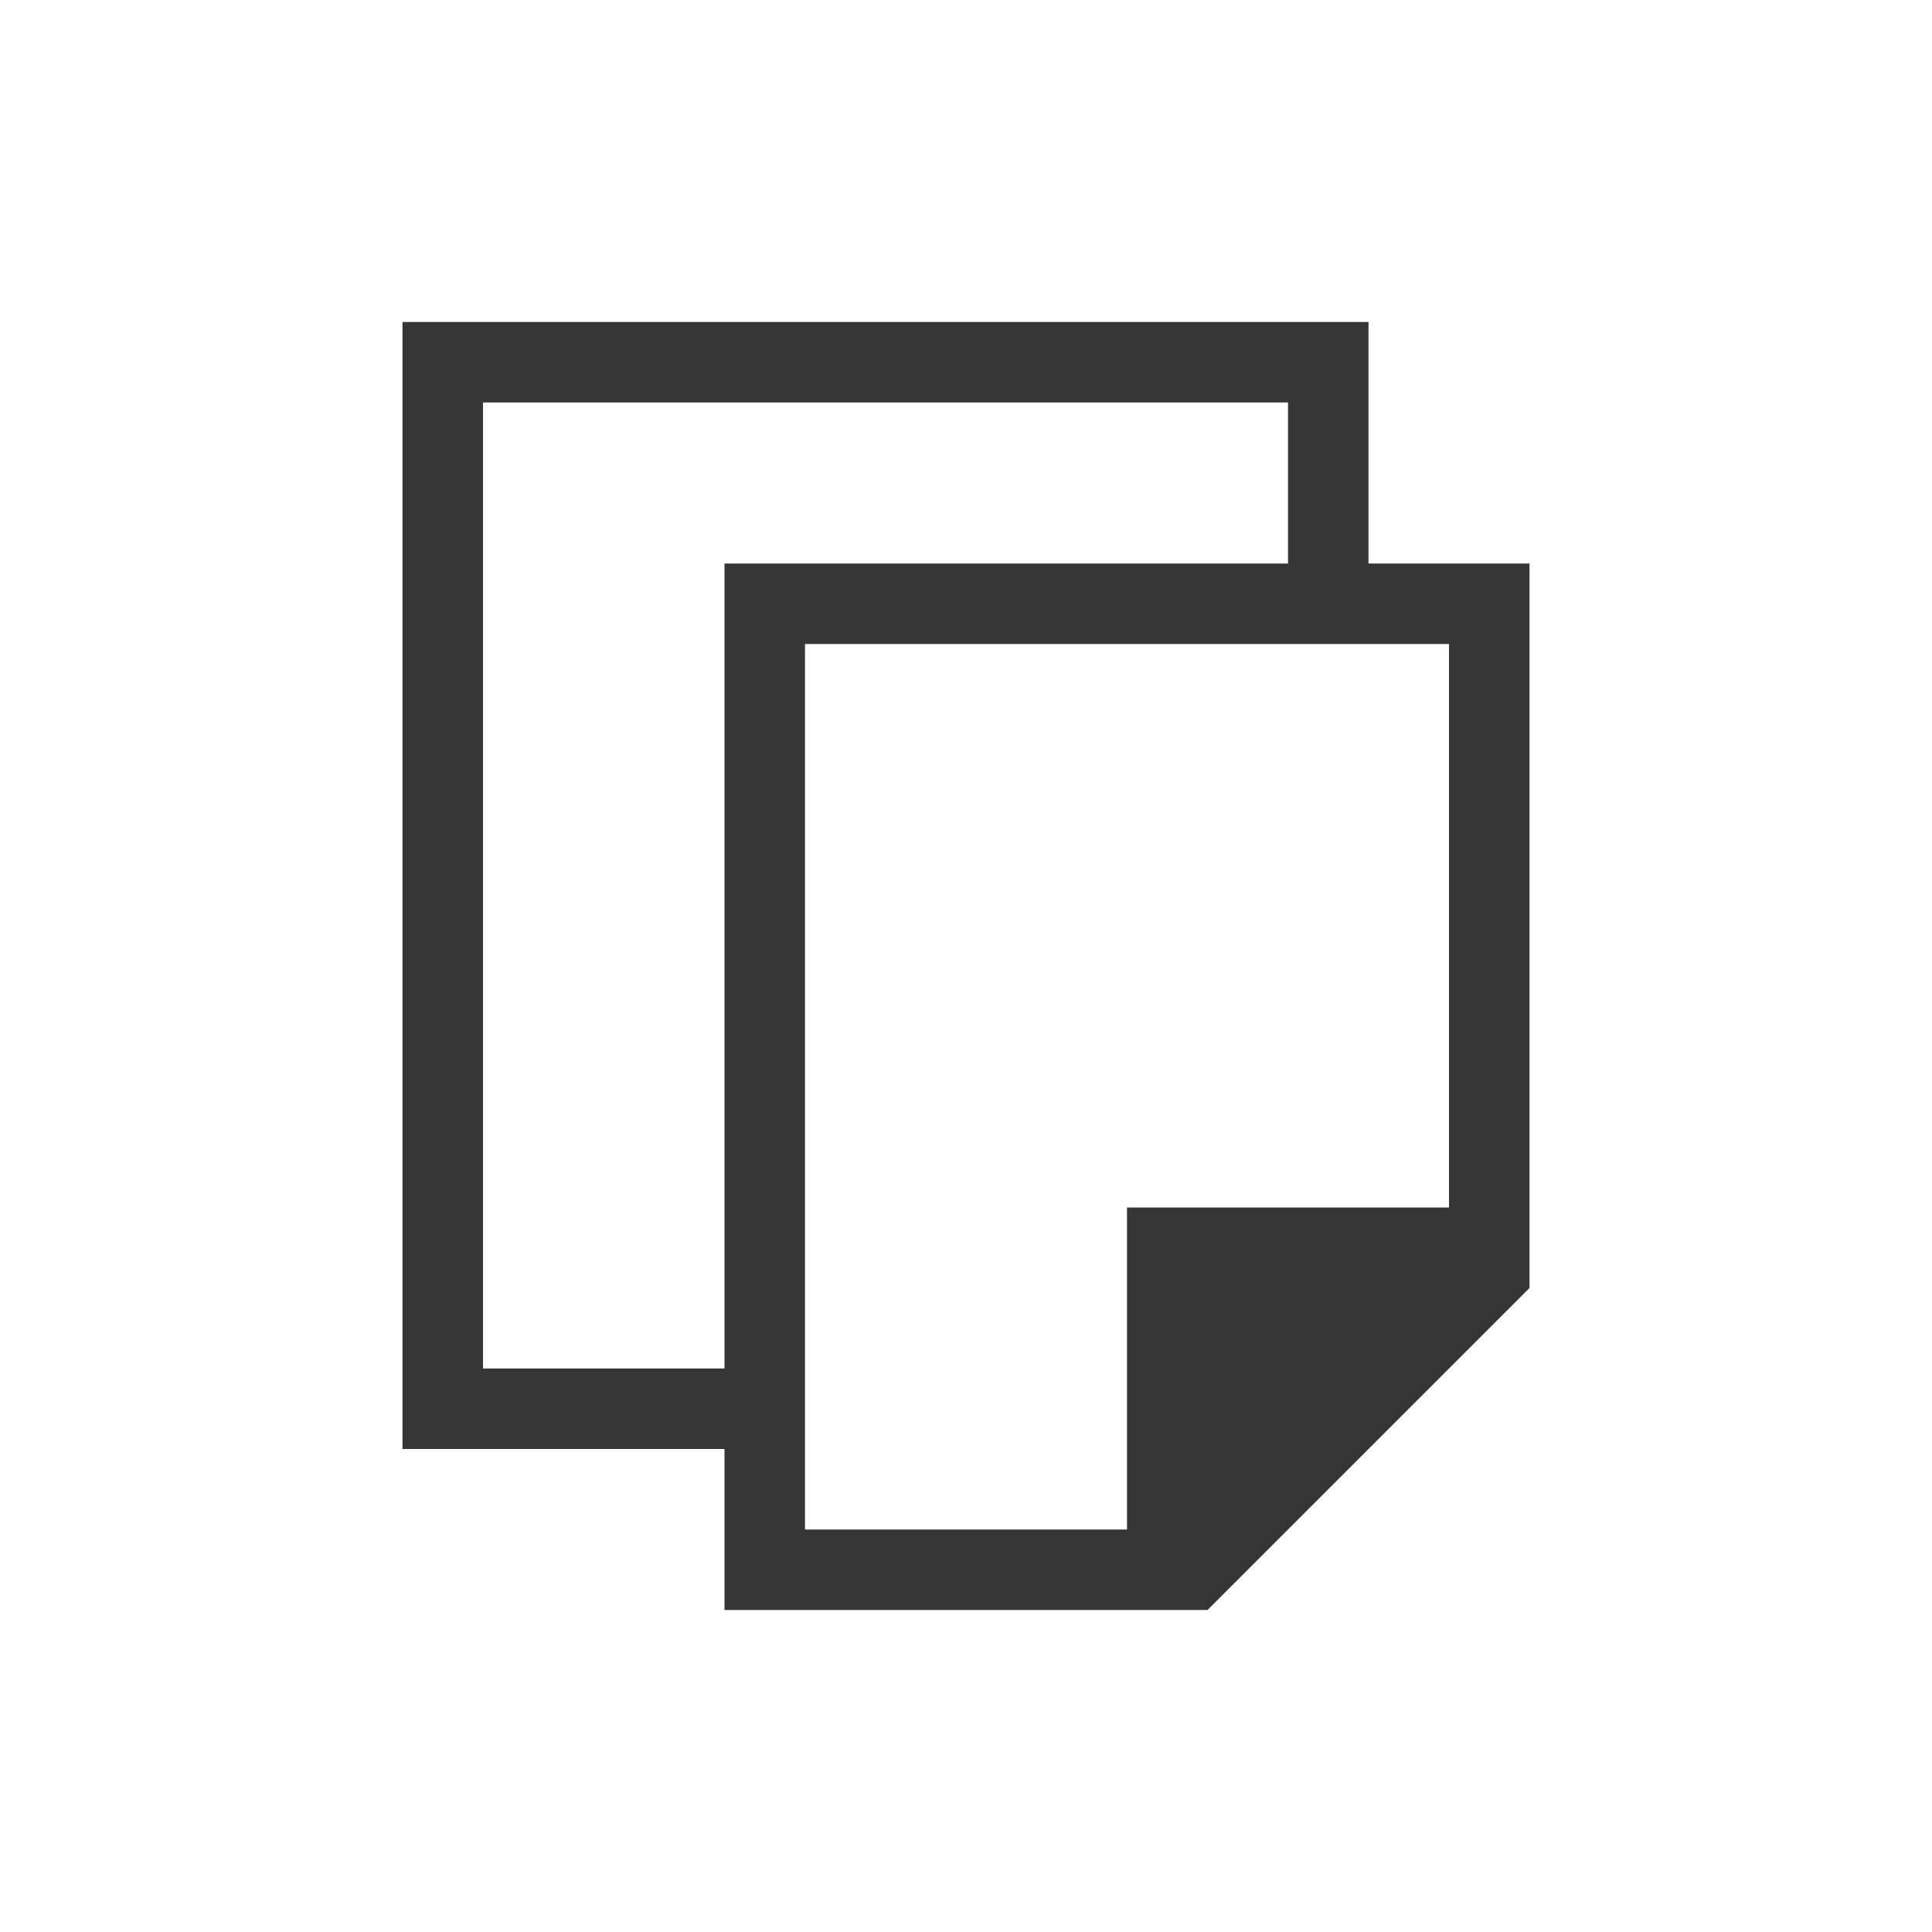
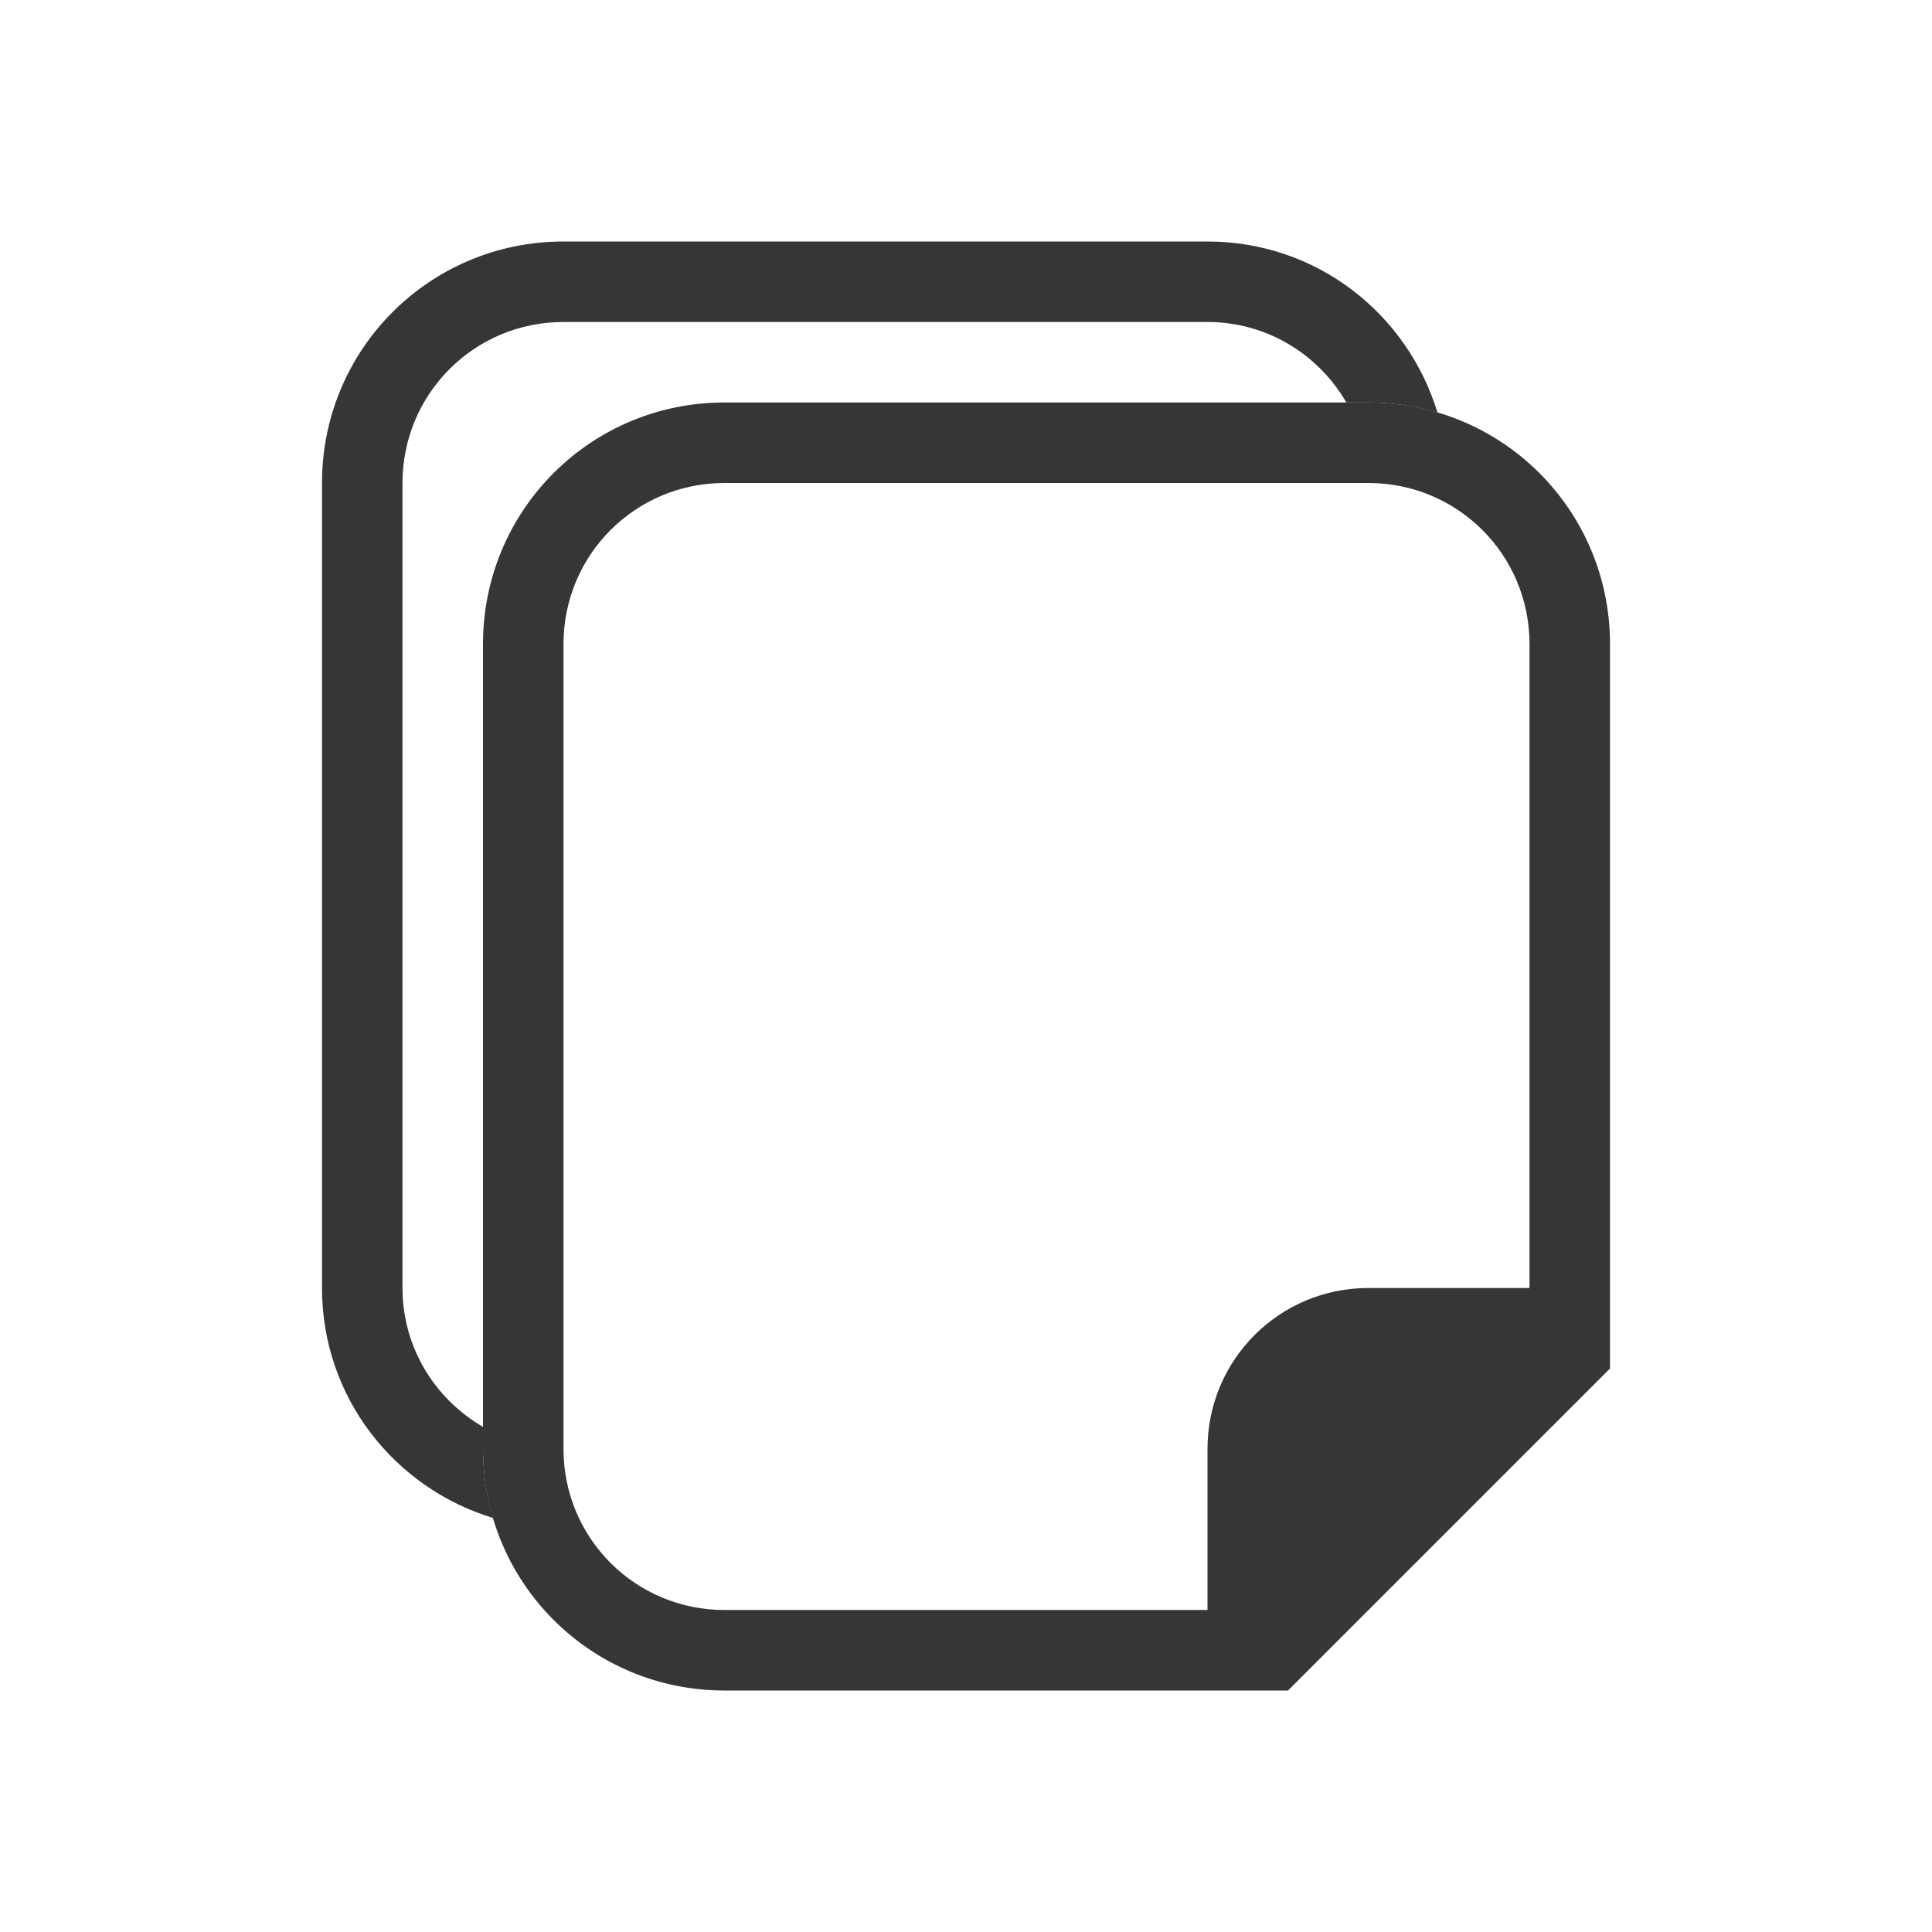
- <svg xmlns="http://www.w3.org/2000/svg" viewBox="0 0 24 24">
-   <defs id="defs3051">
-     <style type="text/css" id="current-color-scheme">
-       .ColorScheme-Text {
+ <svg xmlns="http://www.w3.org/2000/svg" version="1.1" viewBox="0 0 24 24">
+   <defs>
+     <style id="current-color-scheme" type="text/css">.ColorScheme-Text {
        color:#363636;
-       }
-       </style>
+       }</style>
  </defs>
-   <path style="fill:currentColor;fill-opacity:1;stroke:none" d="m4 3v1 13h1 2 1v1 1h6l4-4v-1-7-1h-2v-3h-1-10-1m1 1h10v2h-7v1 9h-1-2v-12m4 3h8v7h-3-1v1 3h-4v-11" class="ColorScheme-Text" transform="translate(1,1)" />
+   <path class="ColorScheme-Text" d="m9 21c-1.662 0-3-1.338-3-3v-10c0-1.662 1.338-3 3-3h8c1.662 0 3 1.338 3 3v9l-4 4zm0-1h6v-2c0-1.108 0.892-2 2-2h2v-8c0-1.108-0.892-2-2-2h-8c-1.108 0-2 0.892-2 2v10c0 1.108 0.892 2 2 2z" fill="currentColor" />
+   <path class="ColorScheme-Text" d="m7 3c-1.662 0-3 1.338-3 3v10c0 1.355 0.896 2.483 2.125 2.857-0.08-0.272-0.125-0.559-0.125-0.857v-0.275c-0.596-0.346-1-0.984-1-1.725v-10c0-1.108 0.892-2 2-2h8c0.741 0 1.379 0.404 1.725 1h0.275c0.298 0 0.586 0.045 0.857 0.125-0.375-1.23-1.502-2.125-2.857-2.125h-8zm12.816 3.971c0.01 0.027 0.02 0.054 0.029 0.082-0.009-0.028-0.019-0.055-0.029-0.082zm0.07 0.219c0.012 0.044 0.025 0.09 0.035 0.135-0.01-0.045-0.023-0.09-0.035-0.135zm0.061 0.258c0.012 0.066 0.021 0.132 0.029 0.199-0.008-0.067-0.017-0.134-0.029-0.199zm0.037 0.26c0.009 0.097 0.016 0.194 0.016 0.293 0-0.099-0.006-0.196-0.016-0.293zm-12.014 13.109c0.027 0.01 0.054 0.02 0.082 0.029-0.028-0.009-0.055-0.019-0.082-0.029zm0.219 0.07c0.045 0.013 0.089 0.025 0.135 0.035-0.045-0.01-0.09-0.023-0.135-0.035zm0.258 0.061c0.065 0.012 0.132 0.021 0.199 0.029-0.067-0.008-0.134-0.017-0.199-0.029zm0.26 0.037c0.097 0.009 0.194 0.016 0.293 0.016-0.099 0-0.196-0.006-0.293-0.016z" fill="currentColor" />
</svg>
